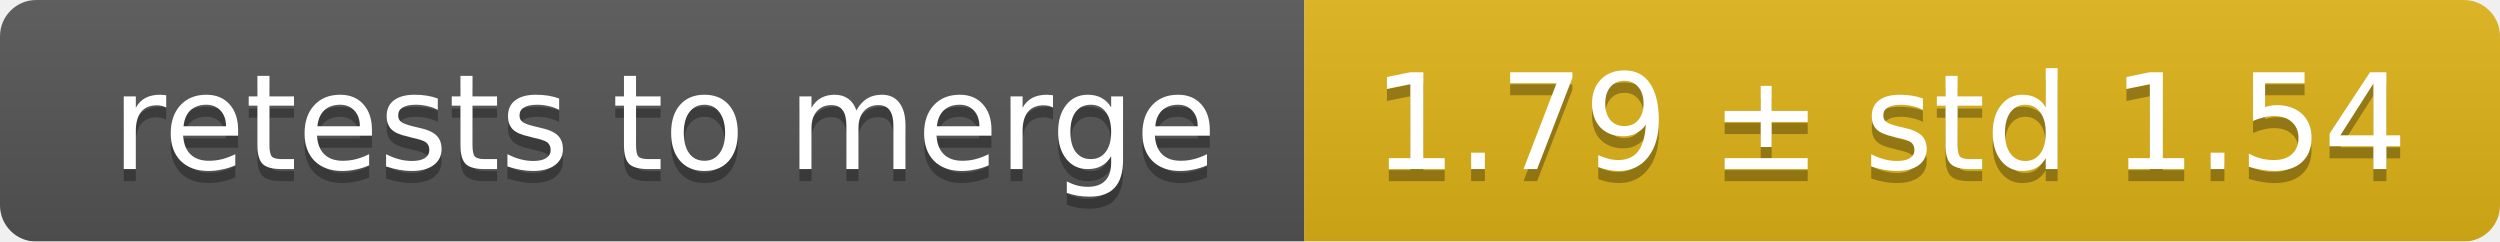
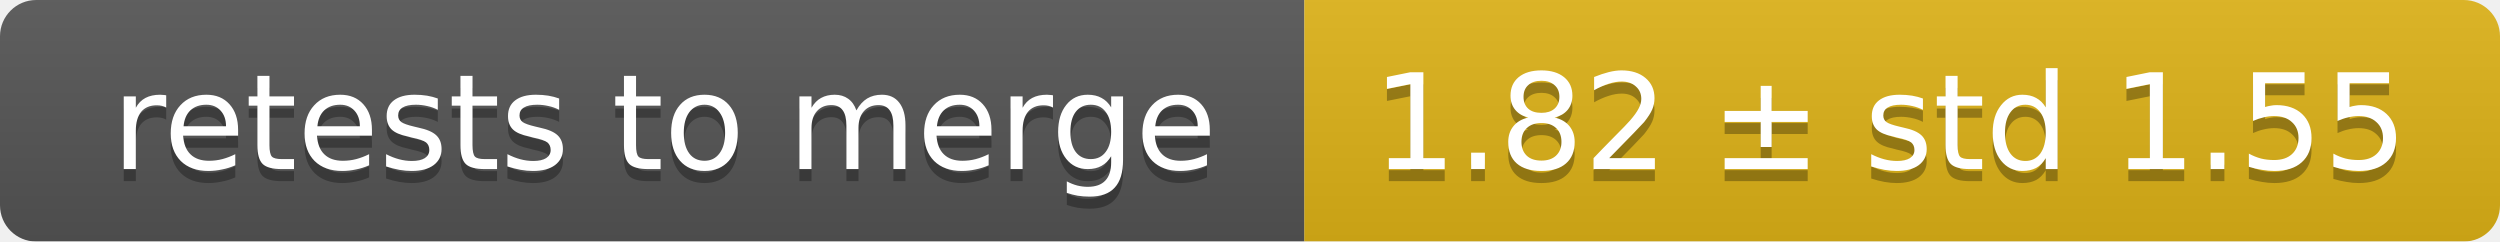
<svg xmlns="http://www.w3.org/2000/svg" width="207" height="20">
  <linearGradient id="smooth" x2="0" y2="100%">
    <stop offset="0" stop-color="#bbb" stop-opacity=".1" />
    <stop offset="1" stop-opacity=".1" />
  </linearGradient>
  <mask id="round">
    <rect width="207" height="20" rx="3" fill="#fff" />
  </mask>
  <g mask="url(#round)">
    <rect width="108" height="20" fill="#555" />
    <rect x="108" width="99" height="20" fill="#dfb317" />
    <rect width="207" height="20" fill="url(#smooth)" />
  </g>
  <g fill="#fff" text-anchor="middle" font-family="DejaVu Sans,Verdana,Geneva,sans-serif" font-size="11">
    <text x="55" y="15" fill="#010101" fill-opacity=".3">retests to merge</text>
    <text x="55" y="14">retests to merge</text>
-     <text x="156.5" y="15" fill="#010101" fill-opacity=".3">1.79 ± std 1.54</text>
-     <text x="156.5" y="14">1.79 ± std 1.54</text>
+     <text x="156.5" y="15" fill="#010101" fill-opacity=".3">1.82 ± std 1.55</text>
+     <text x="156.5" y="14">1.82 ± std 1.55</text>
  </g>
</svg>
